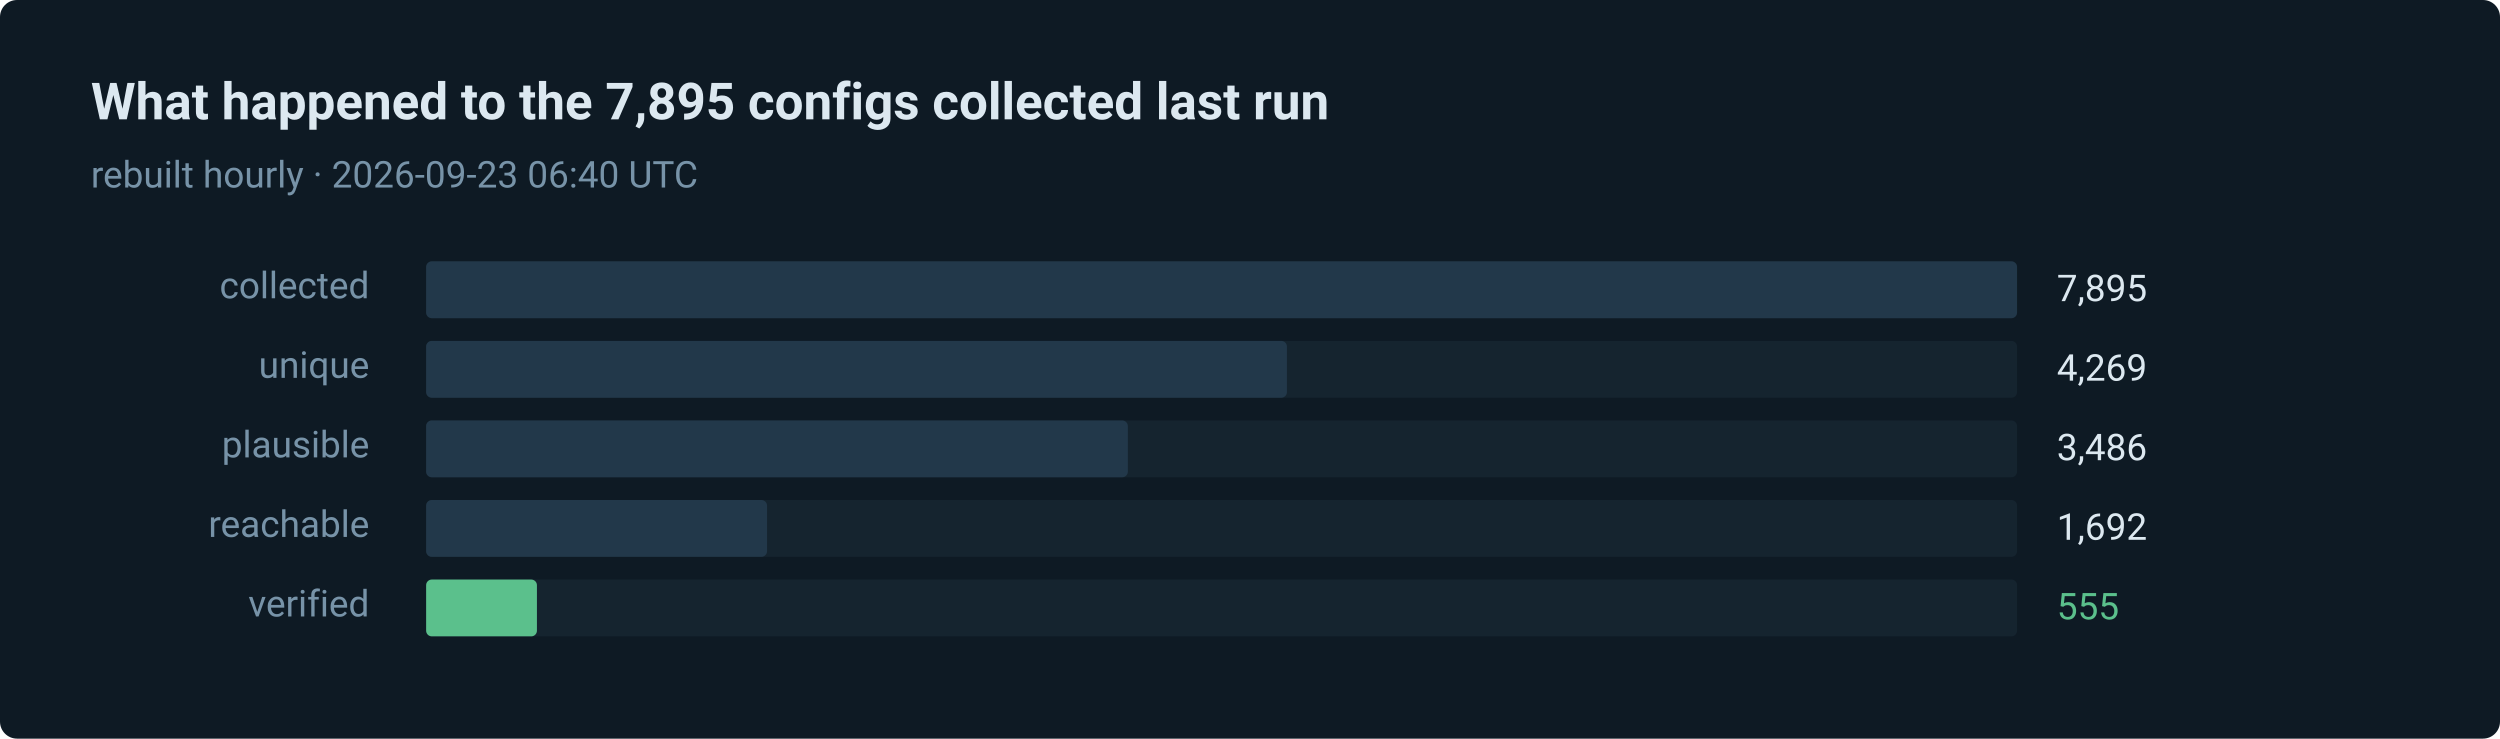
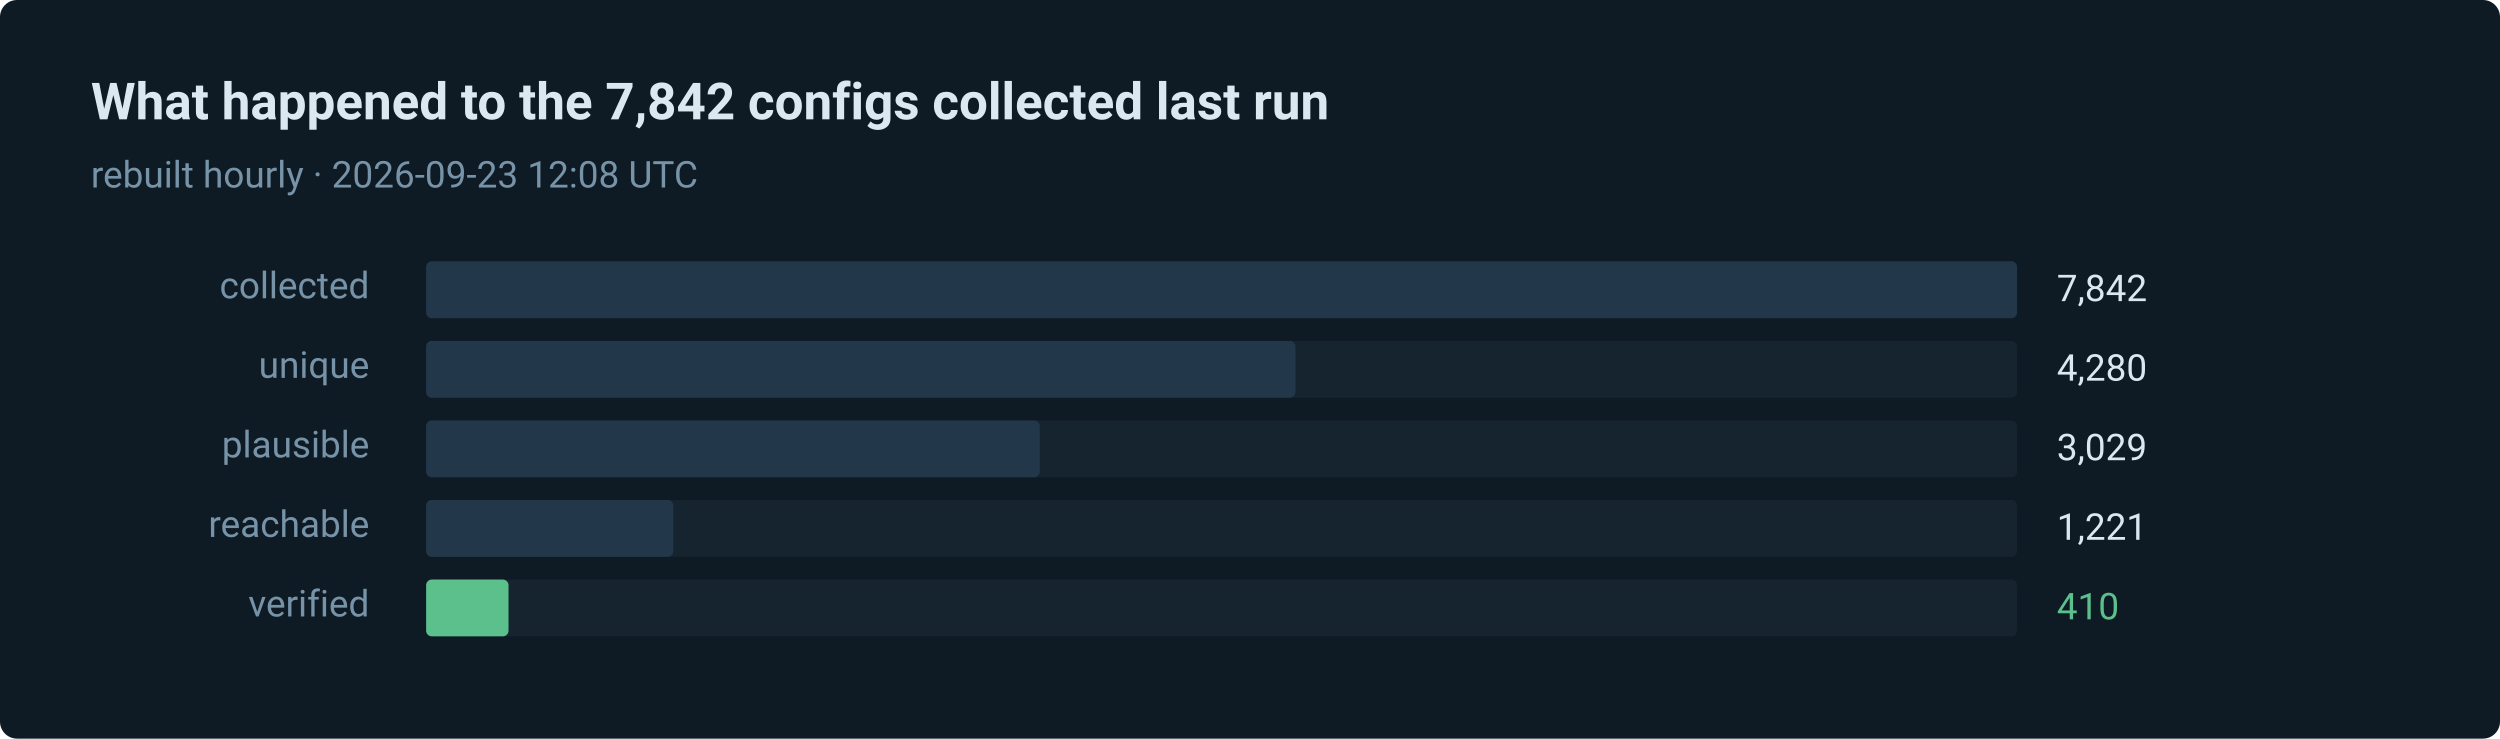
- <svg xmlns="http://www.w3.org/2000/svg" width="880" height="260" viewBox="0 0 880 260" role="img" aria-label="555 of 7895 routes verified in the last run">
+ <svg xmlns="http://www.w3.org/2000/svg" width="880" height="260" viewBox="0 0 880 260" role="img" aria-label="410 of 7842 routes verified in the last run">
  <style>text { font-family: ui-sans-serif, system-ui, -apple-system, 'Segoe UI', Roboto, 'Helvetica Neue', Arial, sans-serif; }</style>
  <rect width="880" height="260" rx="6" fill="#0e1a24" />
-   <text x="32" y="42" fill="#dce8f0" font-size="18" font-weight="600">What happened to the 7,895 configs collected last run</text>
-   <text x="32" y="66" fill="#7793a8" font-size="13">rebuilt hourly · 2026-09-23 06:40 UTC</text>
+   <text x="32" y="42" fill="#dce8f0" font-size="18" font-weight="600">What happened to the 7,842 configs collected last run</text>
+   <text x="32" y="66" fill="#7793a8" font-size="13">rebuilt hourly · 2026-09-23 12:08 UTC</text>
  <text x="130" y="105" fill="#7793a8" font-size="13" text-anchor="end">collected</text>
  <rect x="150" y="92" width="560" height="20" rx="2" fill="#15242f" />
  <rect x="150" y="92" width="560" height="20" rx="2" fill="#22384a" />
-   <text x="724" y="106" fill="#dce8f0" font-size="13">7,895</text>
+   <text x="724" y="106" fill="#dce8f0" font-size="13">7,842</text>
  <text x="130" y="133" fill="#7793a8" font-size="13" text-anchor="end">unique</text>
  <rect x="150" y="120" width="560" height="20" rx="2" fill="#15242f" />
-   <rect x="150" y="120" width="303" height="20" rx="2" fill="#22384a" />
-   <text x="724" y="134" fill="#dce8f0" font-size="13">4,269</text>
+   <rect x="150" y="120" width="306" height="20" rx="2" fill="#22384a" />
+   <text x="724" y="134" fill="#dce8f0" font-size="13">4,280</text>
  <text x="130" y="161" fill="#7793a8" font-size="13" text-anchor="end">plausible</text>
  <rect x="150" y="148" width="560" height="20" rx="2" fill="#15242f" />
-   <rect x="150" y="148" width="247" height="20" rx="2" fill="#22384a" />
-   <text x="724" y="162" fill="#dce8f0" font-size="13">3,486</text>
+   <rect x="150" y="148" width="216" height="20" rx="2" fill="#22384a" />
+   <text x="724" y="162" fill="#dce8f0" font-size="13">3,029</text>
  <text x="130" y="189" fill="#7793a8" font-size="13" text-anchor="end">reachable</text>
  <rect x="150" y="176" width="560" height="20" rx="2" fill="#15242f" />
-   <rect x="150" y="176" width="120" height="20" rx="2" fill="#22384a" />
-   <text x="724" y="190" fill="#dce8f0" font-size="13">1,692</text>
+   <rect x="150" y="176" width="87" height="20" rx="2" fill="#22384a" />
+   <text x="724" y="190" fill="#dce8f0" font-size="13">1,221</text>
  <text x="130" y="217" fill="#7793a8" font-size="13" text-anchor="end">verified</text>
  <rect x="150" y="204" width="560" height="20" rx="2" fill="#15242f" />
-   <rect x="150" y="204" width="39" height="20" rx="2" fill="#5bc08c" />
-   <text x="724" y="218" fill="#5bc08c" font-size="13">555</text>
+   <rect x="150" y="204" width="29" height="20" rx="2" fill="#5bc08c" />
+   <text x="724" y="218" fill="#5bc08c" font-size="13">410</text>
</svg>
